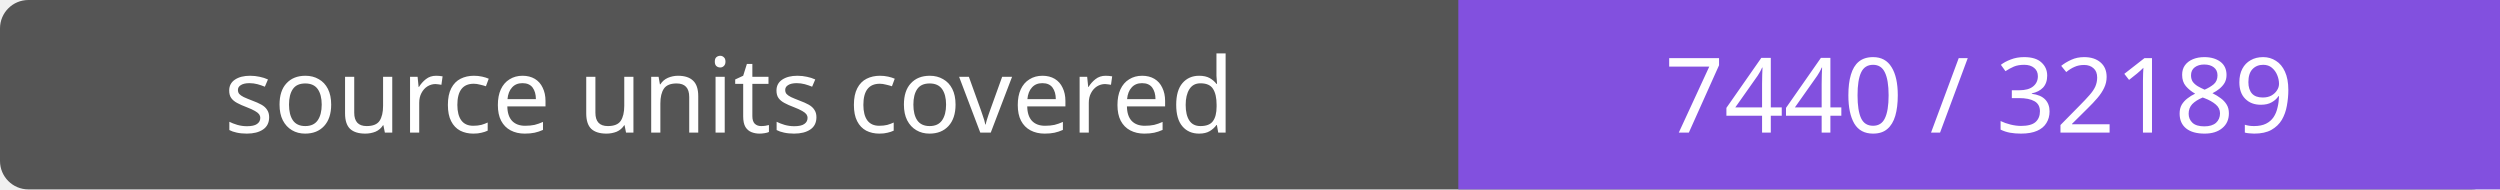
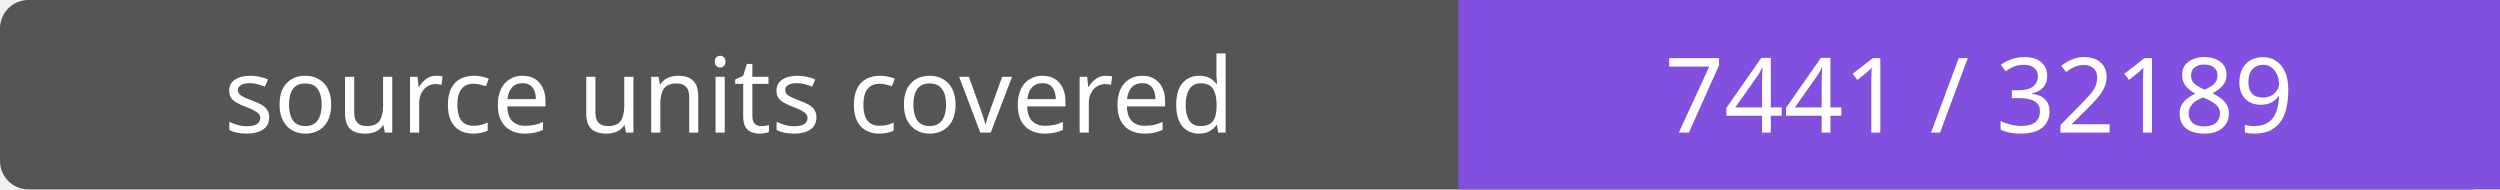
- <svg xmlns="http://www.w3.org/2000/svg" width="264" height="20" role="img" aria-label="source units covered: 7440 / 32189">
+ <svg xmlns="http://www.w3.org/2000/svg" width="264" height="20" role="img" aria-label="source units covered: 7441 / 32189">
  <rect width="264" height="20" rx="3" fill="#555" />
  <path fill="#8250df" d="M154 0h110v20H154z" />
  <g fill="#fff" text-anchor="middle" font-family="Verdana,sans-serif" font-size="11">
    <text x="77.0" y="14">source units covered</text>
-     <text x="209.0" y="14">7440 / 32189</text>
+     <text x="209.0" y="14">7441 / 32189</text>
  </g>
</svg>
